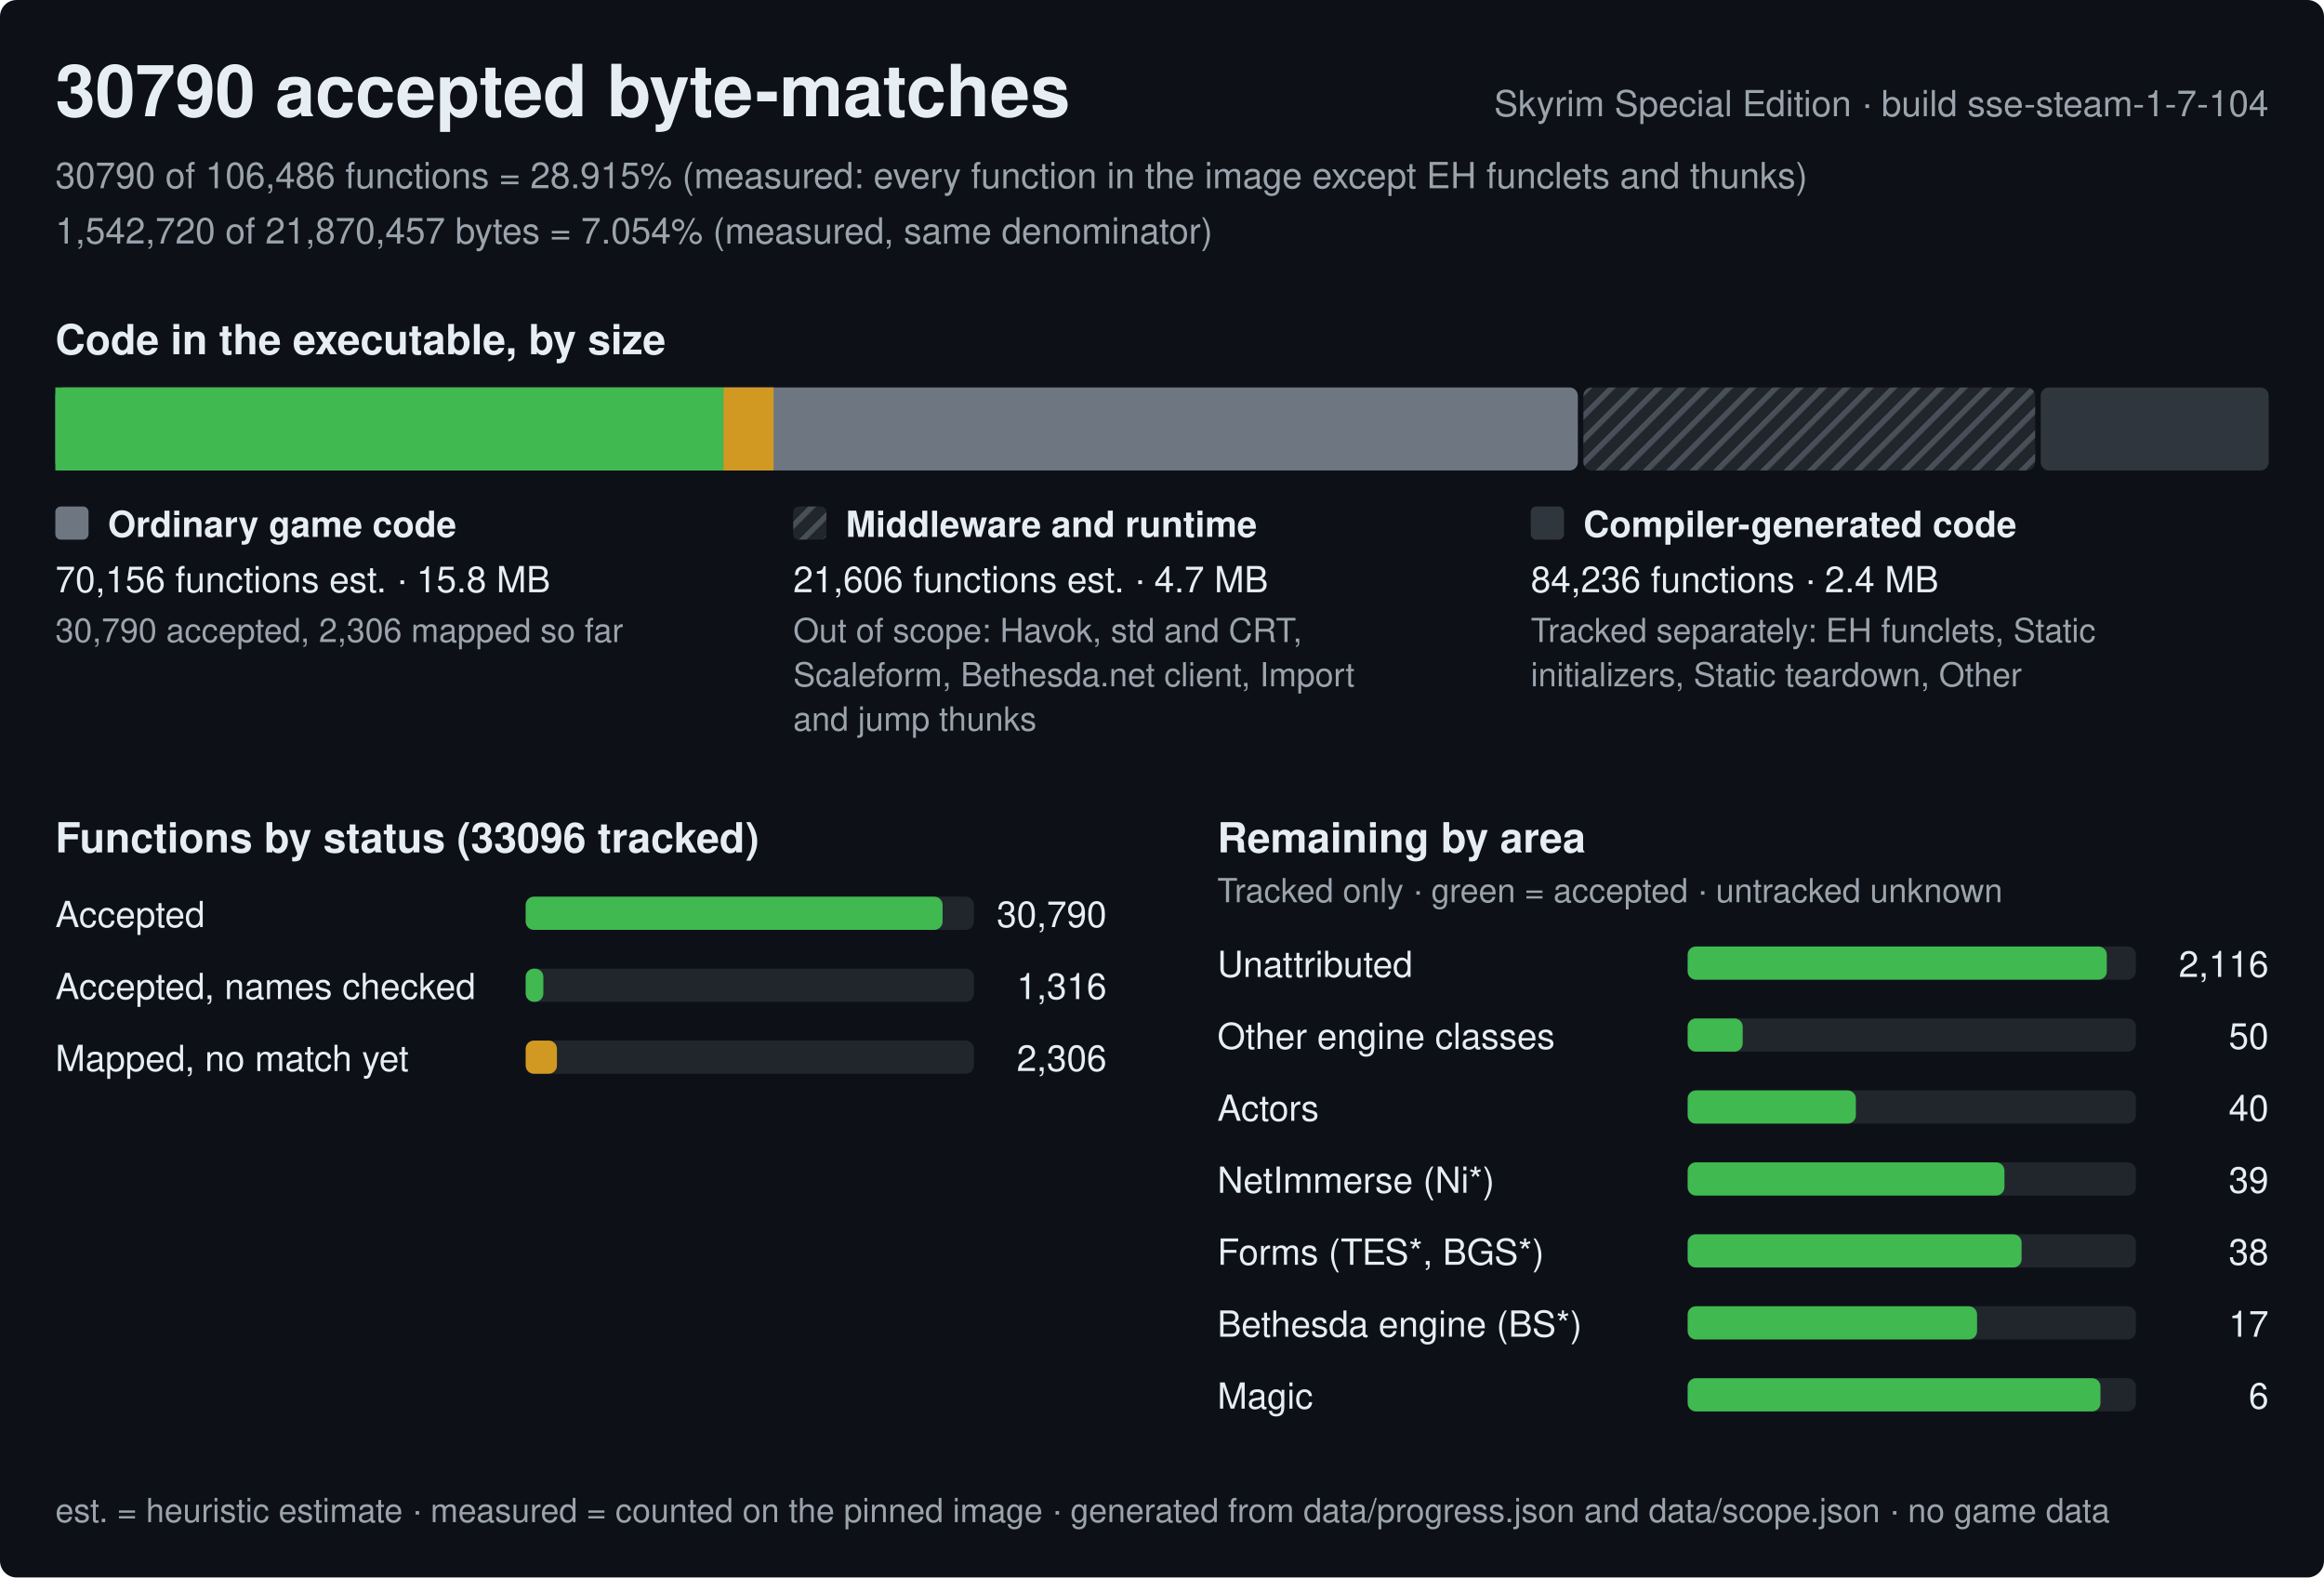
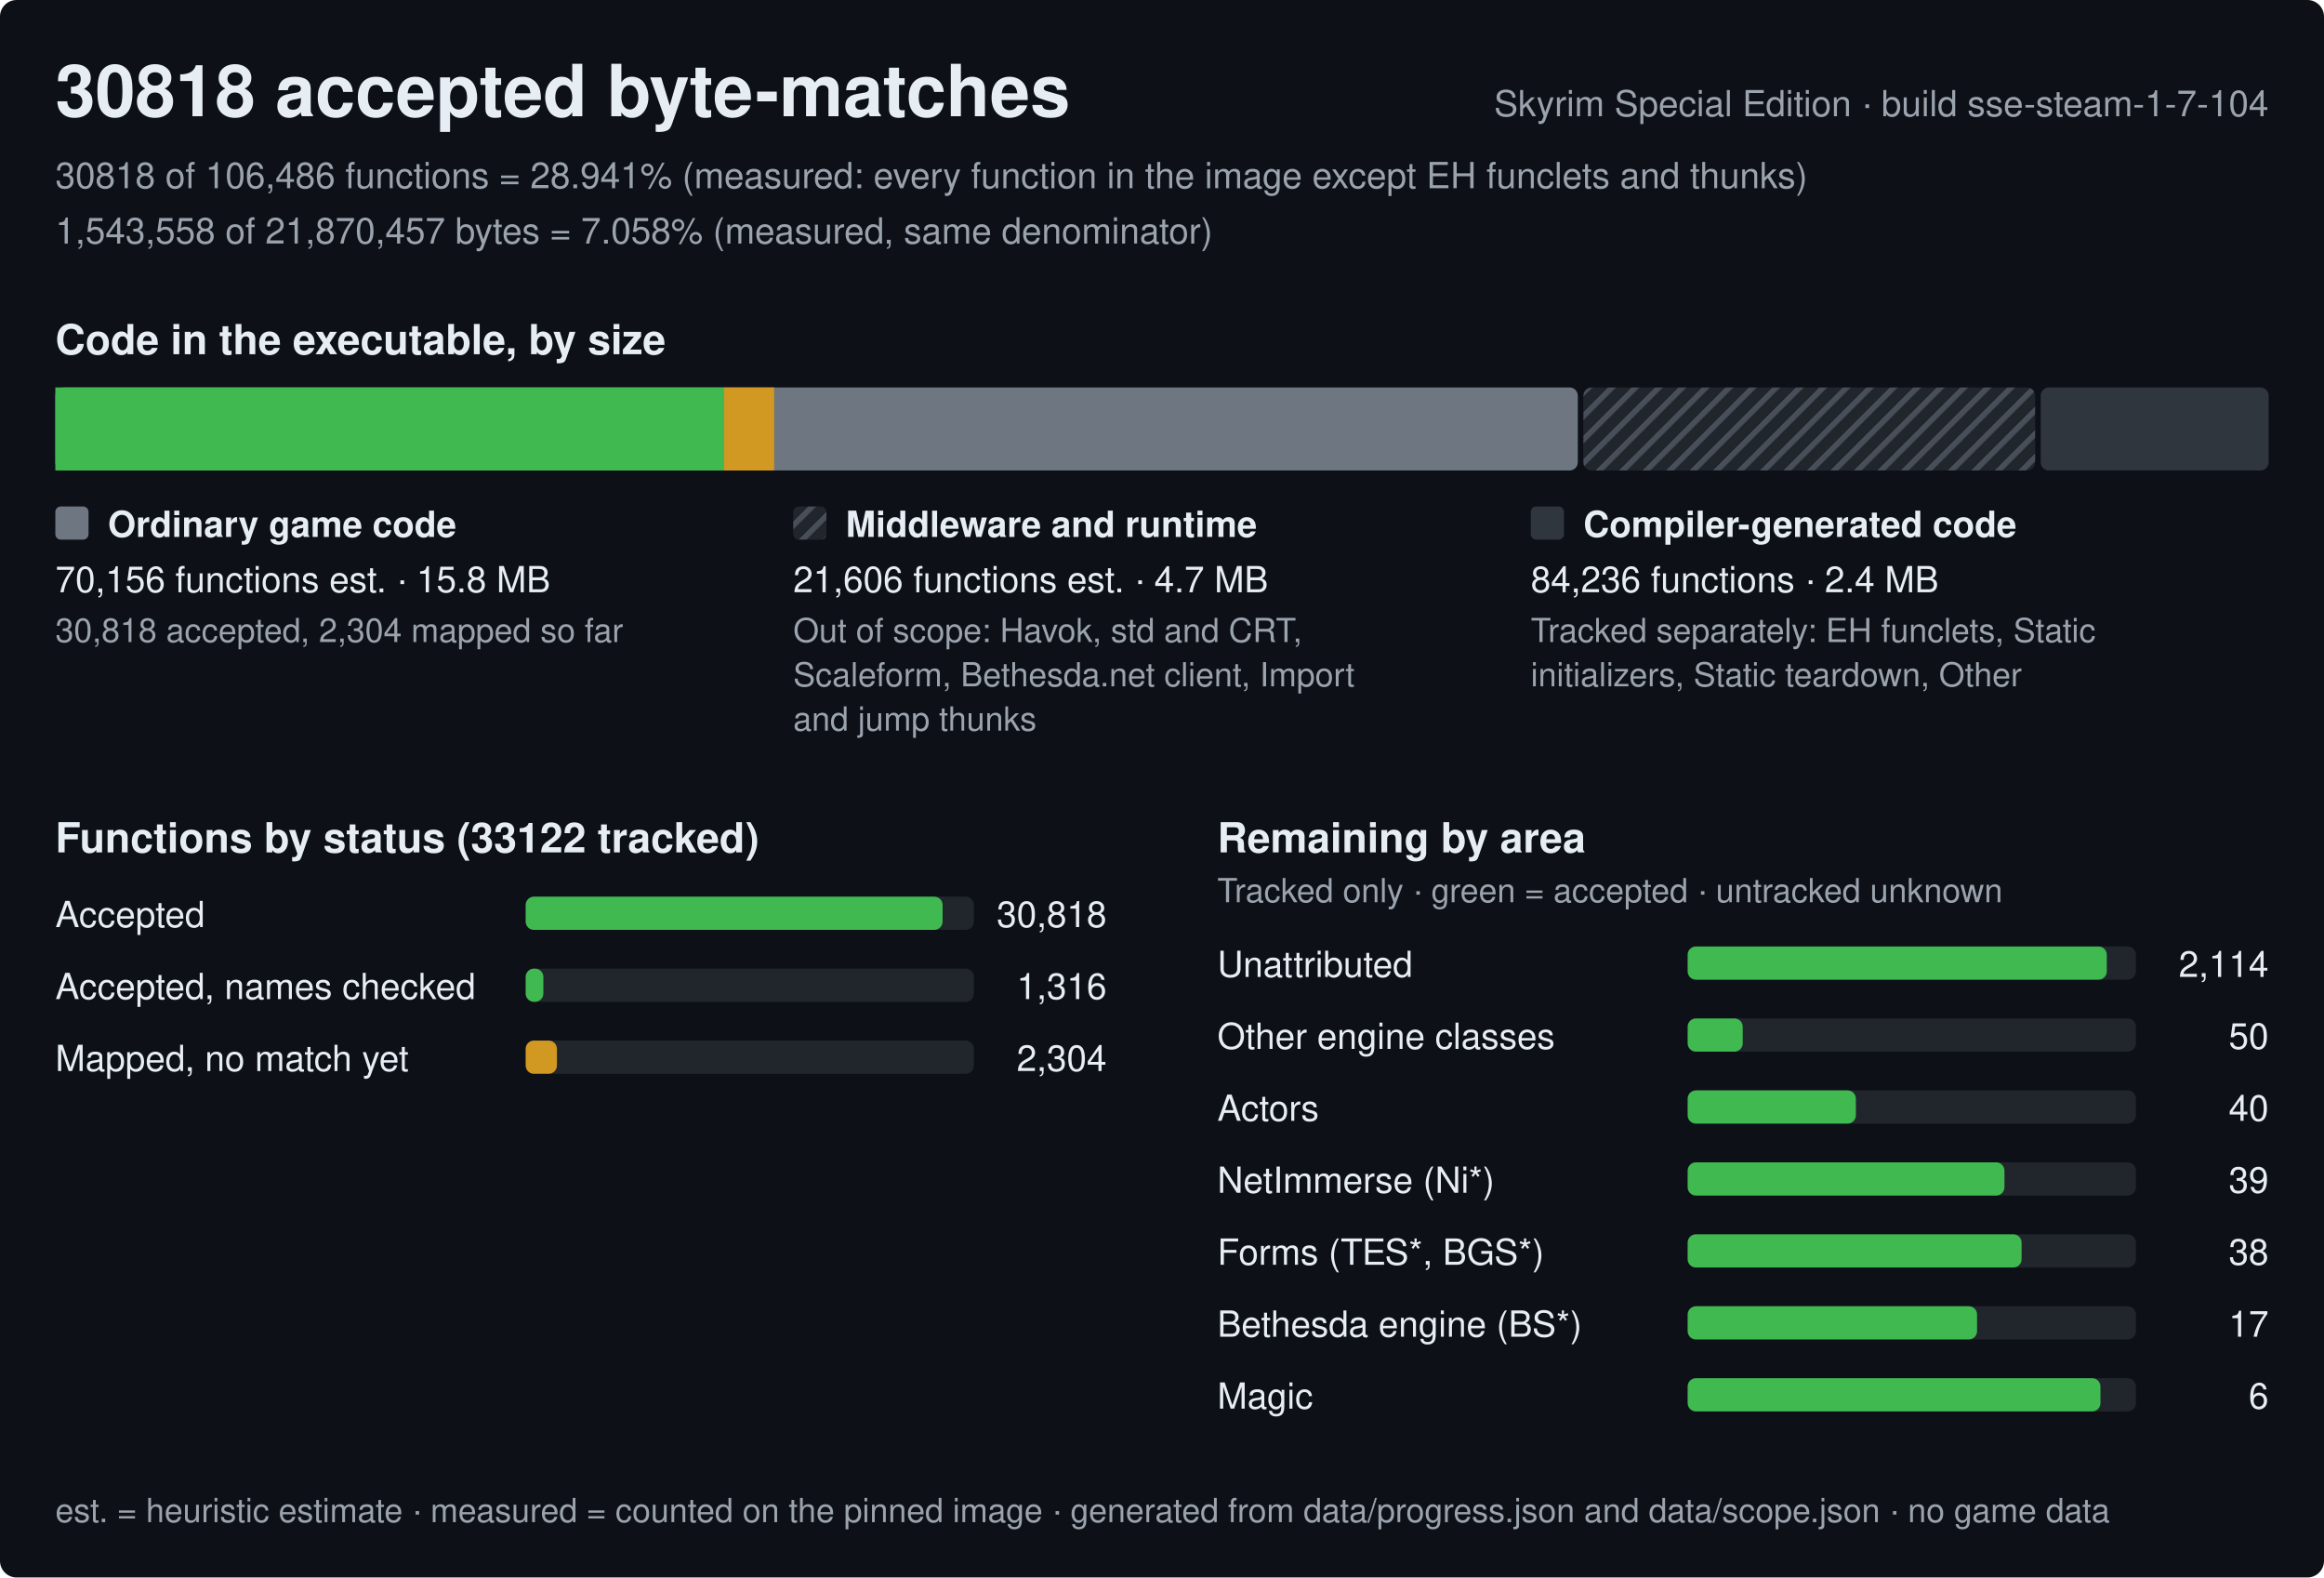
<svg xmlns="http://www.w3.org/2000/svg" width="840" height="570" viewBox="0 0 840 570" role="img" aria-label="Progress of the Skyrim Special Edition byte-matching reconstruction, build sse-steam-1-7-104">
  <style>text{font-family:-apple-system,BlinkMacSystemFont,'Segoe UI',Helvetica,Arial,sans-serif;fill:#e6edf3;white-space:pre}.h{font-size:26px;font-weight:600}.st{font-size:15px;font-weight:600}.lb{font-size:13px;font-weight:600}.bl{font-size:12px;font-weight:600;stroke:#0d1117;stroke-width:3px;paint-order:stroke;stroke-linejoin:round}.rl{font-size:13px}.fn{font-size:12px;fill:#9ba3ad}.mu{fill:#9ba3ad}</style>
  <defs>
    <pattern id="hx" width="6" height="6" patternUnits="userSpaceOnUse" patternTransform="rotate(45)">
      <rect width="6" height="6" fill="#21262d" />
      <rect width="2" height="6" fill="#484f58" />
    </pattern>
  </defs>
  <rect width="840" height="570" rx="6" fill="#0d1117" />
-   <text x="20" y="42" class="h">30790 accepted byte-matches</text>
+   <text x="20" y="42" class="h">30818 accepted byte-matches</text>
  <text x="820" y="42" class="rl mu" text-anchor="end">Skyrim Special Edition · build sse-steam-1-7-104</text>
-   <text x="20" y="68" class="rl mu">30790 of 106,486 functions = 28.915% (measured: every function in the image except EH funclets and thunks)</text>
-   <text x="20" y="88" class="rl mu">1,542,720 of 21,870,457 bytes = 7.054% (measured, same denominator)</text>
+   <text x="20" y="68" class="rl mu">30818 of 106,486 functions = 28.941% (measured: every function in the image except EH funclets and thunks)</text>
+   <text x="20" y="88" class="rl mu">1,543,558 of 21,870,457 bytes = 7.058% (measured, same denominator)</text>
  <text x="20" y="128" class="st">Code in the executable, by size</text>
  <rect x="20" y="140" width="550.3" height="30" rx="3" fill="#6e7681" />
-   <rect x="20" y="140" width="241.5" height="30" fill="#3fb950" />
-   <rect x="261.5" y="140" width="18.1" height="30" fill="#d29922" />
+   <rect x="20" y="140" width="241.7" height="30" fill="#3fb950" />
+   <rect x="261.7" y="140" width="18.1" height="30" fill="#d29922" />
  <rect x="572.3" y="140" width="163.3" height="30" rx="3" fill="url(#hx)" />
  <rect x="737.6" y="140" width="82.4" height="30" rx="3" fill="#30363d" />
  <rect x="20" y="183" width="12" height="12" rx="2" fill="#6e7681" />
  <text x="39" y="194" class="lb">Ordinary game code</text>
  <text x="20" y="214" class="rl">70,156 functions est. · 15.8 MB</text>
-   <text x="20" y="232" class="fn">30,790 accepted, 2,306 mapped so far</text>
+   <text x="20" y="232" class="fn">30,818 accepted, 2,304 mapped so far</text>
  <rect x="286.7" y="183" width="12" height="12" rx="2" fill="url(#hx)" />
  <text x="305.7" y="194" class="lb">Middleware and runtime</text>
  <text x="286.7" y="214" class="rl">21,606 functions est. · 4.7 MB</text>
  <text x="286.7" y="232" class="fn">Out of scope: Havok, std and CRT,</text>
  <text x="286.7" y="248" class="fn">Scaleform, Bethesda.net client, Import</text>
  <text x="286.7" y="264" class="fn">and jump thunks</text>
  <rect x="553.3" y="183" width="12" height="12" rx="2" fill="#30363d" />
  <text x="572.3" y="194" class="lb">Compiler-generated code</text>
  <text x="553.3" y="214" class="rl">84,236 functions · 2.4 MB</text>
  <text x="553.3" y="232" class="fn">Tracked separately: EH funclets, Static</text>
  <text x="553.3" y="248" class="fn">initializers, Static teardown, Other</text>
-   <text x="20" y="308" class="st">Functions by status (33096 tracked)</text>
+   <text x="20" y="308" class="st">Functions by status (33122 tracked)</text>
  <text x="20" y="335" class="rl">Accepted</text>
  <rect x="190" y="324" width="162.0" height="12" rx="3" fill="#21262d" />
  <rect x="190" y="324" width="150.7" height="12" rx="3" fill="#3fb950" />
-   <text x="400.0" y="335" class="rl" text-anchor="end">30,790</text>
+   <text x="400.0" y="335" class="rl" text-anchor="end">30,818</text>
  <text x="20" y="361" class="rl">Accepted, names checked</text>
  <rect x="190" y="350" width="162.0" height="12" rx="3" fill="#21262d" />
  <rect x="190" y="350" width="6.4" height="12" rx="3" fill="#3fb950" />
  <text x="400.0" y="361" class="rl" text-anchor="end">1,316</text>
  <text x="20" y="387" class="rl">Mapped, no match yet</text>
  <rect x="190" y="376" width="162.0" height="12" rx="3" fill="#21262d" />
  <rect x="190" y="376" width="11.3" height="12" rx="3" fill="#d29922" />
-   <text x="400.0" y="387" class="rl" text-anchor="end">2,306</text>
+   <text x="400.0" y="387" class="rl" text-anchor="end">2,304</text>
  <text x="440.0" y="308" class="st">Remaining by area</text>
  <text x="440.0" y="326" class="fn">Tracked only · green = accepted · untracked unknown</text>
  <text x="440.0" y="353" class="rl">Unattributed</text>
  <rect x="610.0" y="342" width="162.0" height="12" rx="3" fill="#21262d" />
  <rect x="610.0" y="342" width="151.5" height="12" rx="3" fill="#3fb950" />
-   <text x="820.0" y="353" class="rl" text-anchor="end">2,116</text>
+   <text x="820.0" y="353" class="rl" text-anchor="end">2,114</text>
  <text x="440.0" y="379" class="rl">Other engine classes</text>
  <rect x="610.0" y="368" width="162.0" height="12" rx="3" fill="#21262d" />
  <rect x="610.0" y="368" width="19.9" height="12" rx="3" fill="#3fb950" />
  <text x="820.0" y="379" class="rl" text-anchor="end">50</text>
  <text x="440.0" y="405" class="rl">Actors</text>
  <rect x="610.0" y="394" width="162.0" height="12" rx="3" fill="#21262d" />
  <rect x="610.0" y="394" width="60.8" height="12" rx="3" fill="#3fb950" />
  <text x="820.0" y="405" class="rl" text-anchor="end">40</text>
  <text x="440.0" y="431" class="rl">NetImmerse (Ni*)</text>
  <rect x="610.0" y="420" width="162.0" height="12" rx="3" fill="#21262d" />
  <rect x="610.0" y="420" width="114.5" height="12" rx="3" fill="#3fb950" />
  <text x="820.0" y="431" class="rl" text-anchor="end">39</text>
  <text x="440.0" y="457" class="rl">Forms (TES*, BGS*)</text>
  <rect x="610.0" y="446" width="162.0" height="12" rx="3" fill="#21262d" />
  <rect x="610.0" y="446" width="120.7" height="12" rx="3" fill="#3fb950" />
  <text x="820.0" y="457" class="rl" text-anchor="end">38</text>
  <text x="440.0" y="483" class="rl">Bethesda engine (BS*)</text>
  <rect x="610.0" y="472" width="162.0" height="12" rx="3" fill="#21262d" />
  <rect x="610.0" y="472" width="104.6" height="12" rx="3" fill="#3fb950" />
  <text x="820.0" y="483" class="rl" text-anchor="end">17</text>
  <text x="440.0" y="509" class="rl">Magic</text>
  <rect x="610.0" y="498" width="162.0" height="12" rx="3" fill="#21262d" />
  <rect x="610.0" y="498" width="149.2" height="12" rx="3" fill="#3fb950" />
  <text x="820.0" y="509" class="rl" text-anchor="end">6</text>
  <text x="20" y="550" class="fn">est. = heuristic estimate · measured = counted on the pinned image · generated from data/progress.json and data/scope.json · no game data</text>
</svg>
